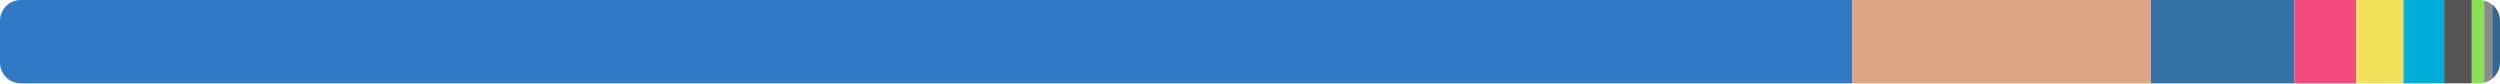
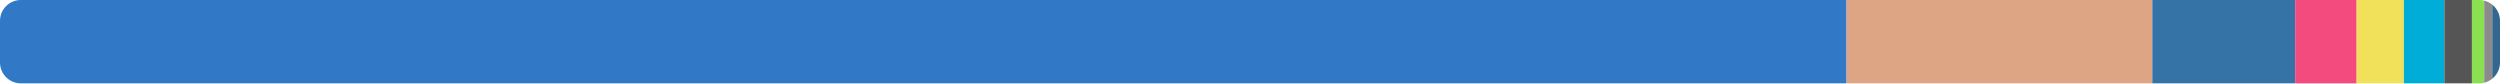
<svg xmlns="http://www.w3.org/2000/svg" width="480" height="16" viewBox="0 0 480 16">
  <clipPath id="r">
    <rect width="480" height="16" rx="4" />
  </clipPath>
  <g clip-path="url(#r)">
-     <rect x="0" y="0" width="355.59" height="16" fill="#3178c6" />
-     <rect x="355.59" y="0" width="57.393" height="16" fill="#dea584" />
-     <rect x="412.983" y="0" width="27.542" height="16" fill="#3572a5" />
-     <rect x="440.526" y="0" width="11.841" height="16" fill="#f34b7d" />
-     <rect x="452.367" y="0" width="9.108" height="16" fill="#f1e05a" />
-     <rect x="461.475" y="0" width="7.802" height="16" fill="#00add8" />
-     <rect x="469.277" y="0" width="5.315" height="16" fill="#555555" />
-     <rect x="474.591" y="0" width="2.368" height="16" fill="#89e051" />
-     <rect x="476.959" y="0" width="1.551" height="16" fill="#8b8b8b" />
-     <rect x="478.511" y="0" width="1.489" height="16" fill="#336790" />
+     <rect x="0" y="0" width="354.54" height="16" fill="#3178c6" />
+     <rect x="354.54" y="0" width="58.702" height="16" fill="#dea584" />
+     <rect x="413.242" y="0" width="27.436" height="16" fill="#3572a5" />
+     <rect x="440.678" y="0" width="11.795" height="16" fill="#f34b7d" />
+     <rect x="452.473" y="0" width="9.073" height="16" fill="#f1e05a" />
+     <rect x="461.547" y="0" width="7.771" height="16" fill="#00add8" />
+     <rect x="469.318" y="0" width="5.294" height="16" fill="#555555" />
+     <rect x="474.612" y="0" width="2.359" height="16" fill="#89e051" />
+     <rect x="476.971" y="0" width="1.545" height="16" fill="#8b8b8b" />
+     <rect x="478.516" y="0" width="1.484" height="16" fill="#336790" />
  </g>
</svg>
